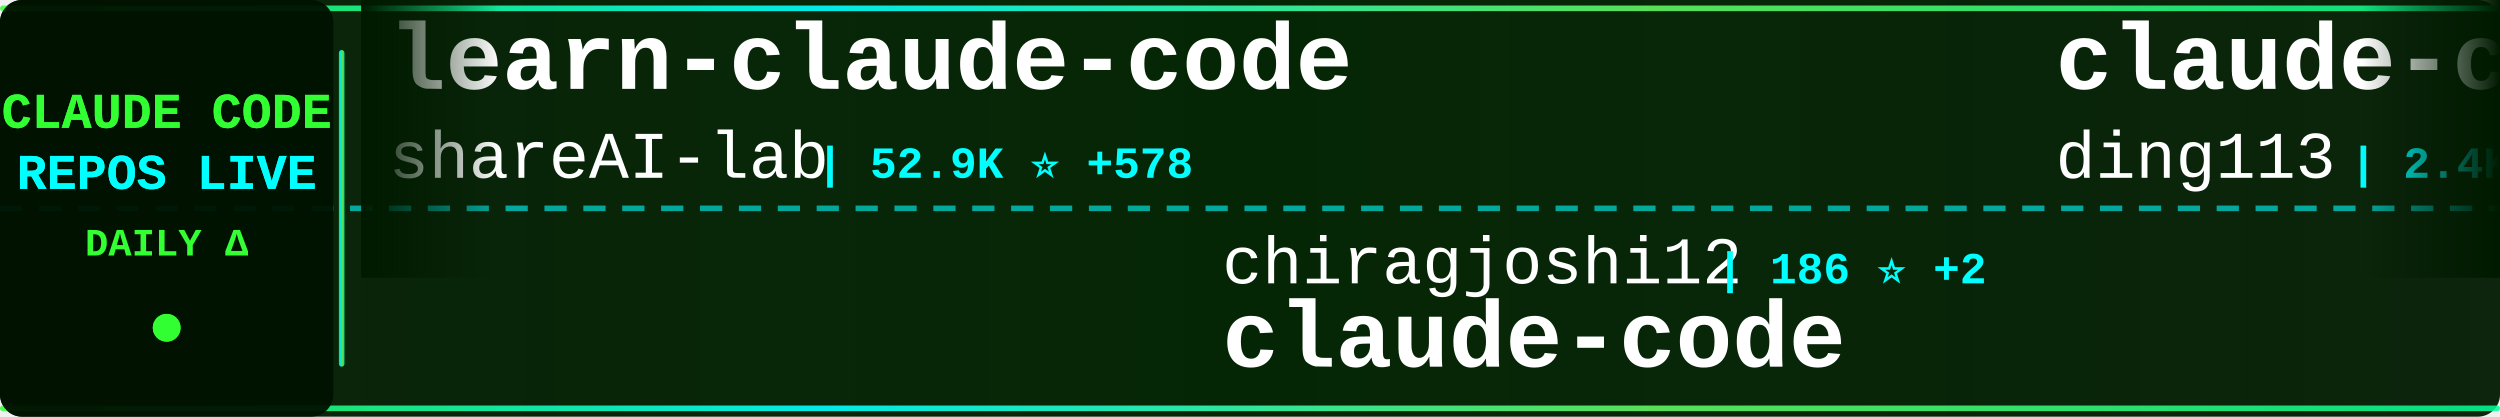
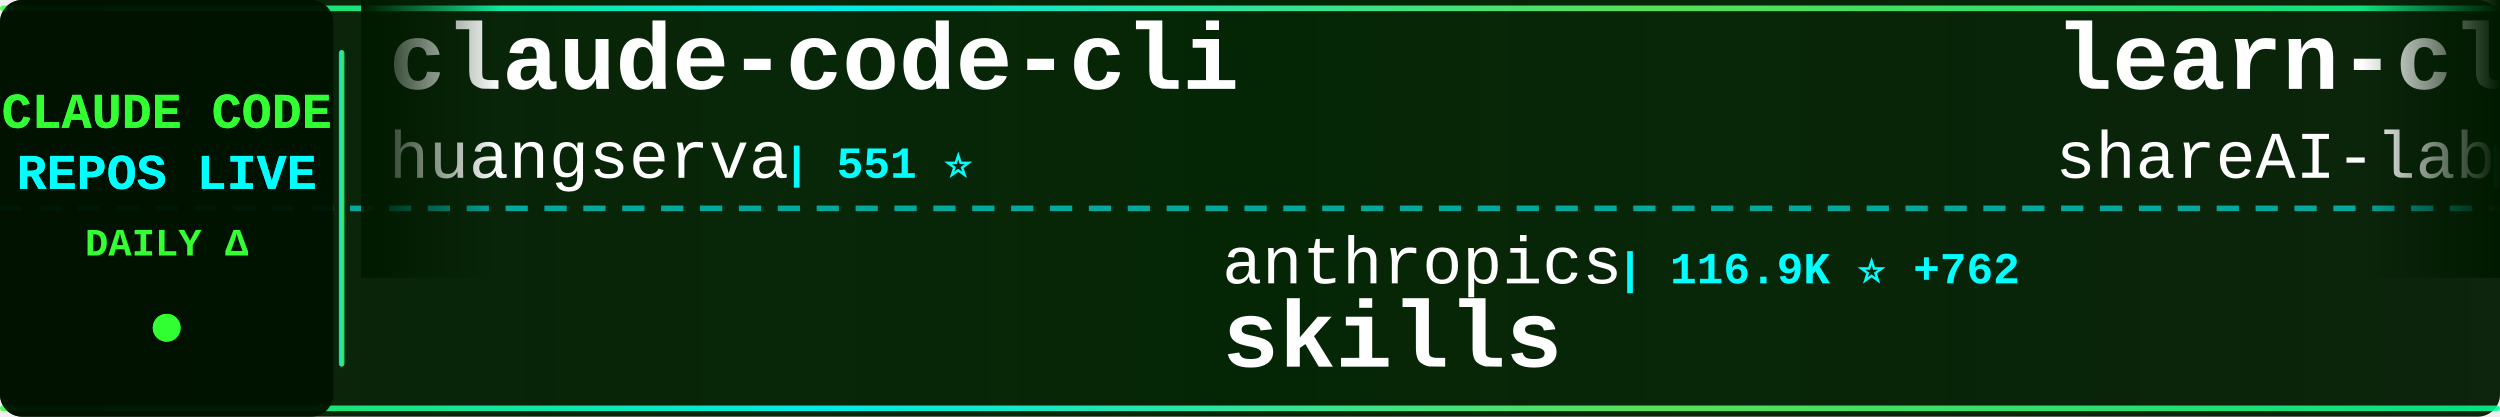
<svg xmlns="http://www.w3.org/2000/svg" width="900" height="150">
  <defs>
    <linearGradient id="tickerBg" x1="0%" y1="0%" x2="100%" y2="0%">
      <stop offset="0%" style="stop-color:#001a00;stop-opacity:0.95" />
      <stop offset="50%" style="stop-color:#002200;stop-opacity:0.98" />
      <stop offset="100%" style="stop-color:#001a00;stop-opacity:0.95" />
    </linearGradient>
    <linearGradient id="borderGrad" x1="0%" y1="0%" x2="100%" y2="0%">
      <stop offset="0%" style="stop-color:#33ff33;stop-opacity:0.85">
        <animate attributeName="stop-opacity" values="0.85;1;0.85" dur="2s" repeatCount="indefinite" />
      </stop>
      <stop offset="33%" style="stop-color:#00ffff;stop-opacity:0.9">
        <animate attributeName="stop-opacity" values="0.9;1;0.9" dur="2.2s" repeatCount="indefinite" />
      </stop>
      <stop offset="66%" style="stop-color:#66ff66;stop-opacity:0.85">
        <animate attributeName="stop-opacity" values="0.85;1;0.85" dur="1.8s" repeatCount="indefinite" />
      </stop>
      <stop offset="100%" style="stop-color:#00ff99;stop-opacity:0.85">
        <animate attributeName="stop-opacity" values="0.85;1;0.85" dur="2s" repeatCount="indefinite" />
      </stop>
    </linearGradient>
    <filter id="textGlow">
      <feGaussianBlur stdDeviation="0.1" result="coloredBlur" />
      <feMerge>
        <feMergeNode in="coloredBlur" />
        <feMergeNode in="SourceGraphic" />
      </feMerge>
    </filter>
    <filter id="metricGlow">
      <feGaussianBlur stdDeviation="0.2" result="coloredBlur" />
      <feMerge>
        <feMergeNode in="coloredBlur" />
        <feMergeNode in="SourceGraphic" />
      </feMerge>
    </filter>
    <linearGradient id="leftFade" x1="0%" y1="0%" x2="100%" y2="0%">
      <stop offset="0%" style="stop-color:#001a00;stop-opacity:1" />
      <stop offset="100%" style="stop-color:#001a00;stop-opacity:0" />
    </linearGradient>
    <linearGradient id="rightFade" x1="0%" y1="0%" x2="100%" y2="0%">
      <stop offset="0%" style="stop-color:#001a00;stop-opacity:0" />
      <stop offset="100%" style="stop-color:#001a00;stop-opacity:1" />
    </linearGradient>
  </defs>
  <rect width="900" height="150" fill="url(#tickerBg)" rx="8" />
  <rect x="0" y="2" width="900" height="2" fill="url(#borderGrad)" rx="1" />
  <rect x="0" y="146" width="900" height="2" fill="url(#borderGrad)" rx="1" />
  <line x1="0" y1="75" x2="900" y2="75" stroke="#00ffff" stroke-width="2" stroke-dasharray="8 6" opacity="0.6" />
  <rect x="0" y="0" width="120" height="150" fill="#001100" opacity="0.95" rx="8" />
  <text x="60" y="46" font-family="'Courier New', monospace" font-size="18" font-weight="bold" fill="#33ff33" text-anchor="middle" filter="url(#textGlow)">
    CLAUDE CODE
  </text>
  <text x="60" y="68" font-family="'Courier New', monospace" font-size="18" font-weight="bold" fill="#00ffff" text-anchor="middle" filter="url(#textGlow)">
    REPOS LIVE
  </text>
  <text x="60" y="92" font-family="'Courier New', monospace" font-size="14" font-weight="bold" fill="#33ff33" text-anchor="middle">
    DAILY Δ
  </text>
  <circle cx="60" cy="118" r="5" fill="#33ff33" filter="url(#metricGlow)">
    <animate attributeName="r" values="4;6;4" dur="1.5s" repeatCount="indefinite" />
    <animate attributeName="opacity" values="0.6;1;0.6" dur="1.5s" repeatCount="indefinite" />
  </circle>
  <rect x="122" y="18" width="2" height="114" fill="url(#borderGrad)" rx="1" />
  <clipPath id="tickerClip">
    <rect x="130" y="0" width="770" height="150" />
  </clipPath>
  <g clip-path="url(#tickerClip)">
    <g id="tickerItems">
      <animateTransform attributeName="transform" attributeType="XML" type="translate" from="0 0" to="-3000 0" dur="54s" repeatCount="indefinite" />
      <g transform="translate(0, 0)">
+         <text x="140" y="32" font-family="'Courier New', monospace" font-size="34" font-weight="bold" fill="#ffffff">claude-code-cli</text>
+         <text x="140" y="64" font-family="'Courier New', monospace" font-size="24" font-weight="normal" fill="#ffffff" opacity="1.0">huangserva</text>
+         <text x="282" y="64" font-family="'Courier New', monospace" font-size="16" font-weight="bold" fill="#00ffff"> | 551 ⭐</text>
+       </g>
+       <g transform="translate(300, 0)">
+         <text x="140" y="102" font-family="'Courier New', monospace" font-size="24" font-weight="normal" fill="#ffffff" opacity="1.0">anthropics</text>
+         <text x="282" y="102" font-family="'Courier New', monospace" font-size="16" font-weight="bold" fill="#00ffff"> | 116.9K ⭐ +762</text>
+         <text x="140" y="132" font-family="'Courier New', monospace" font-size="34" font-weight="bold" fill="#ffffff">skills</text>
+       </g>
+       <g transform="translate(600, 0)">
        <text x="140" y="32" font-family="'Courier New', monospace" font-size="34" font-weight="bold" fill="#ffffff">learn-claude-code</text>
        <text x="140" y="64" font-family="'Courier New', monospace" font-size="24" font-weight="normal" fill="#ffffff" opacity="1.0">shareAI-lab</text>
-         <text x="294" y="64" font-family="'Courier New', monospace" font-size="16" font-weight="bold" fill="#00ffff"> | 52.9K ⭐ +578</text>
-       </g>
-       <g transform="translate(300, 0)">
-         <text x="140" y="102" font-family="'Courier New', monospace" font-size="24" font-weight="normal" fill="#ffffff" opacity="1.0">chiragjoshi12</text>
-         <text x="318" y="102" font-family="'Courier New', monospace" font-size="16" font-weight="bold" fill="#00ffff"> | 186 ⭐ +2</text>
-         <text x="140" y="132" font-family="'Courier New', monospace" font-size="34" font-weight="bold" fill="#ffffff">claude-code</text>
-       </g>
-       <g transform="translate(600, 0)">
-         <text x="140" y="32" font-family="'Courier New', monospace" font-size="34" font-weight="bold" fill="#ffffff">claude-code-hub</text>
-         <text x="140" y="64" font-family="'Courier New', monospace" font-size="24" font-weight="normal" fill="#ffffff" opacity="1.0">ding113</text>
-         <text x="246" y="64" font-family="'Courier New', monospace" font-size="16" font-weight="bold" fill="#00ffff"> | 2.4K ⭐ +23</text>
+         <text x="294" y="64" font-family="'Courier New', monospace" font-size="16" font-weight="bold" fill="#00ffff"> | 53.0K ⭐ +582</text>
      </g>
      <g transform="translate(900, 0)">
-         <text x="140" y="102" font-family="'Courier New', monospace" font-size="24" font-weight="normal" fill="#ffffff" opacity="1.0">shanraisshan</text>
-         <text x="306" y="102" font-family="'Courier New', monospace" font-size="16" font-weight="bold" fill="#00ffff"> | 42.0K ⭐ +2.8K</text>
-         <text x="140" y="132" font-family="'Courier New', monospace" font-size="34" font-weight="bold" fill="#ffffff">claude-code-best-practic...</text>
+         <text x="140" y="102" font-family="'Courier New', monospace" font-size="24" font-weight="normal" fill="#ffffff" opacity="1.0">lorryjovens-hub</text>
+         <text x="342" y="102" font-family="'Courier New', monospace" font-size="16" font-weight="bold" fill="#00ffff"> | 1.3K ⭐ +16</text>
+         <text x="140" y="132" font-family="'Courier New', monospace" font-size="34" font-weight="bold" fill="#ffffff">claude-code-rust</text>
      </g>
      <g transform="translate(1200, 0)">
-         <text x="140" y="32" font-family="'Courier New', monospace" font-size="34" font-weight="bold" fill="#ffffff">happy</text>
-         <text x="140" y="64" font-family="'Courier New', monospace" font-size="24" font-weight="normal" fill="#ffffff" opacity="1.0">slopus</text>
-         <text x="234" y="64" font-family="'Courier New', monospace" font-size="16" font-weight="bold" fill="#00ffff"> | 17.9K ⭐ +146</text>
+         <text x="140" y="32" font-family="'Courier New', monospace" font-size="34" font-weight="bold" fill="#ffffff">claude_code_bridge</text>
+         <text x="140" y="64" font-family="'Courier New', monospace" font-size="24" font-weight="normal" fill="#ffffff" opacity="1.0">bfly123</text>
+         <text x="246" y="64" font-family="'Courier New', monospace" font-size="16" font-weight="bold" fill="#00ffff"> | 2.2K ⭐ +13</text>
      </g>
      <g transform="translate(1500, 0)">
-         <text x="140" y="102" font-family="'Courier New', monospace" font-size="24" font-weight="normal" fill="#ffffff" opacity="1.0">Yuyz0112</text>
-         <text x="258" y="102" font-family="'Courier New', monospace" font-size="16" font-weight="bold" fill="#00ffff"> | 2.3K ⭐</text>
-         <text x="140" y="132" font-family="'Courier New', monospace" font-size="34" font-weight="bold" fill="#ffffff">claude-code-reverse</text>
+         <text x="140" y="102" font-family="'Courier New', monospace" font-size="24" font-weight="normal" fill="#ffffff" opacity="1.0">frankbria</text>
+         <text x="270" y="102" font-family="'Courier New', monospace" font-size="16" font-weight="bold" fill="#00ffff"> | 8.6K ⭐ +24</text>
+         <text x="140" y="132" font-family="'Courier New', monospace" font-size="34" font-weight="bold" fill="#ffffff">ralph-claude-code</text>
      </g>
      <g transform="translate(1800, 0)">
-         <text x="140" y="32" font-family="'Courier New', monospace" font-size="34" font-weight="bold" fill="#ffffff">claude-code</text>
-         <text x="140" y="64" font-family="'Courier New', monospace" font-size="24" font-weight="normal" fill="#ffffff" opacity="1.0">anthropics</text>
-         <text x="282" y="64" font-family="'Courier New', monospace" font-size="16" font-weight="bold" fill="#00ffff"> | 113.6K ⭐ +540</text>
+         <text x="140" y="32" font-family="'Courier New', monospace" font-size="34" font-weight="bold" fill="#ffffff">awesome-claude-code-tool...</text>
+         <text x="140" y="64" font-family="'Courier New', monospace" font-size="24" font-weight="normal" fill="#ffffff" opacity="1.0">rohitg00</text>
+         <text x="258" y="64" font-family="'Courier New', monospace" font-size="16" font-weight="bold" fill="#00ffff"> | 1.2K ⭐ +28</text>
      </g>
      <g transform="translate(2100, 0)">
-         <text x="140" y="102" font-family="'Courier New', monospace" font-size="24" font-weight="normal" fill="#ffffff" opacity="1.0">alejandrobalderas</text>
-         <text x="366" y="102" font-family="'Courier New', monospace" font-size="16" font-weight="bold" fill="#00ffff"> | 1.4K ⭐ +148</text>
-         <text x="140" y="132" font-family="'Courier New', monospace" font-size="34" font-weight="bold" fill="#ffffff">claude-code-from-source</text>
+         <text x="140" y="102" font-family="'Courier New', monospace" font-size="24" font-weight="normal" fill="#ffffff" opacity="1.0">Donchitos</text>
+         <text x="270" y="102" font-family="'Courier New', monospace" font-size="16" font-weight="bold" fill="#00ffff"> | 9.1K ⭐ +367</text>
+         <text x="140" y="132" font-family="'Courier New', monospace" font-size="34" font-weight="bold" fill="#ffffff">Claude-Code-Game-Studios</text>
      </g>
      <g transform="translate(2400, 0)">
-         <text x="140" y="32" font-family="'Courier New', monospace" font-size="34" font-weight="bold" fill="#ffffff">claude-code</text>
-         <text x="140" y="64" font-family="'Courier New', monospace" font-size="24" font-weight="normal" fill="#ffffff" opacity="1.0">codeaashu</text>
-         <text x="270" y="64" font-family="'Courier New', monospace" font-size="16" font-weight="bold" fill="#00ffff"> | 2.0K ⭐ +30</text>
+         <text x="140" y="32" font-family="'Courier New', monospace" font-size="34" font-weight="bold" fill="#ffffff">edmunds-claude-code</text>
+         <text x="140" y="64" font-family="'Courier New', monospace" font-size="24" font-weight="normal" fill="#ffffff" opacity="1.0">edmund-io</text>
+         <text x="270" y="64" font-family="'Courier New', monospace" font-size="16" font-weight="bold" fill="#00ffff"> | 1.4K ⭐</text>
      </g>
      <g transform="translate(2700, 0)">
-         <text x="140" y="102" font-family="'Courier New', monospace" font-size="24" font-weight="normal" fill="#ffffff" opacity="1.0">ponponon</text>
-         <text x="258" y="102" font-family="'Courier New', monospace" font-size="16" font-weight="bold" fill="#00ffff"> | 2.1K ⭐ +15</text>
-         <text x="140" y="132" font-family="'Courier New', monospace" font-size="34" font-weight="bold" fill="#ffffff">claude_code_src</text>
+         <text x="140" y="102" font-family="'Courier New', monospace" font-size="24" font-weight="normal" fill="#ffffff" opacity="1.0">wshobson</text>
+         <text x="258" y="102" font-family="'Courier New', monospace" font-size="16" font-weight="bold" fill="#00ffff"> | 33.6K ⭐ +85</text>
+         <text x="140" y="132" font-family="'Courier New', monospace" font-size="34" font-weight="bold" fill="#ffffff">agents</text>
      </g>
      <g transform="translate(3000, 0)">
+         <text x="140" y="32" font-family="'Courier New', monospace" font-size="34" font-weight="bold" fill="#ffffff">claude-code-cli</text>
+         <text x="140" y="64" font-family="'Courier New', monospace" font-size="24" font-weight="normal" fill="#ffffff" opacity="1.0">huangserva</text>
+         <text x="282" y="64" font-family="'Courier New', monospace" font-size="16" font-weight="bold" fill="#00ffff"> | 551 ⭐</text>
+       </g>
+       <g transform="translate(3300, 0)">
+         <text x="140" y="102" font-family="'Courier New', monospace" font-size="24" font-weight="normal" fill="#ffffff" opacity="1.0">anthropics</text>
+         <text x="282" y="102" font-family="'Courier New', monospace" font-size="16" font-weight="bold" fill="#00ffff"> | 116.9K ⭐ +762</text>
+         <text x="140" y="132" font-family="'Courier New', monospace" font-size="34" font-weight="bold" fill="#ffffff">skills</text>
+       </g>
+       <g transform="translate(3600, 0)">
        <text x="140" y="32" font-family="'Courier New', monospace" font-size="34" font-weight="bold" fill="#ffffff">learn-claude-code</text>
        <text x="140" y="64" font-family="'Courier New', monospace" font-size="24" font-weight="normal" fill="#ffffff" opacity="1.0">shareAI-lab</text>
-         <text x="294" y="64" font-family="'Courier New', monospace" font-size="16" font-weight="bold" fill="#00ffff"> | 52.9K ⭐ +578</text>
-       </g>
-       <g transform="translate(3300, 0)">
-         <text x="140" y="102" font-family="'Courier New', monospace" font-size="24" font-weight="normal" fill="#ffffff" opacity="1.0">chiragjoshi12</text>
-         <text x="318" y="102" font-family="'Courier New', monospace" font-size="16" font-weight="bold" fill="#00ffff"> | 186 ⭐ +2</text>
-         <text x="140" y="132" font-family="'Courier New', monospace" font-size="34" font-weight="bold" fill="#ffffff">claude-code</text>
-       </g>
-       <g transform="translate(3600, 0)">
-         <text x="140" y="32" font-family="'Courier New', monospace" font-size="34" font-weight="bold" fill="#ffffff">claude-code-hub</text>
-         <text x="140" y="64" font-family="'Courier New', monospace" font-size="24" font-weight="normal" fill="#ffffff" opacity="1.0">ding113</text>
-         <text x="246" y="64" font-family="'Courier New', monospace" font-size="16" font-weight="bold" fill="#00ffff"> | 2.4K ⭐ +23</text>
+         <text x="294" y="64" font-family="'Courier New', monospace" font-size="16" font-weight="bold" fill="#00ffff"> | 53.0K ⭐ +582</text>
      </g>
      <g transform="translate(3900, 0)">
-         <text x="140" y="102" font-family="'Courier New', monospace" font-size="24" font-weight="normal" fill="#ffffff" opacity="1.0">shanraisshan</text>
-         <text x="306" y="102" font-family="'Courier New', monospace" font-size="16" font-weight="bold" fill="#00ffff"> | 42.0K ⭐ +2.8K</text>
-         <text x="140" y="132" font-family="'Courier New', monospace" font-size="34" font-weight="bold" fill="#ffffff">claude-code-best-practic...</text>
+         <text x="140" y="102" font-family="'Courier New', monospace" font-size="24" font-weight="normal" fill="#ffffff" opacity="1.0">lorryjovens-hub</text>
+         <text x="342" y="102" font-family="'Courier New', monospace" font-size="16" font-weight="bold" fill="#00ffff"> | 1.3K ⭐ +16</text>
+         <text x="140" y="132" font-family="'Courier New', monospace" font-size="34" font-weight="bold" fill="#ffffff">claude-code-rust</text>
      </g>
    </g>
  </g>
  <rect x="130" y="0" width="50" height="100" fill="url(#leftFade)" />
  <rect x="850" y="0" width="50" height="100" fill="url(#rightFade)" />
</svg>
